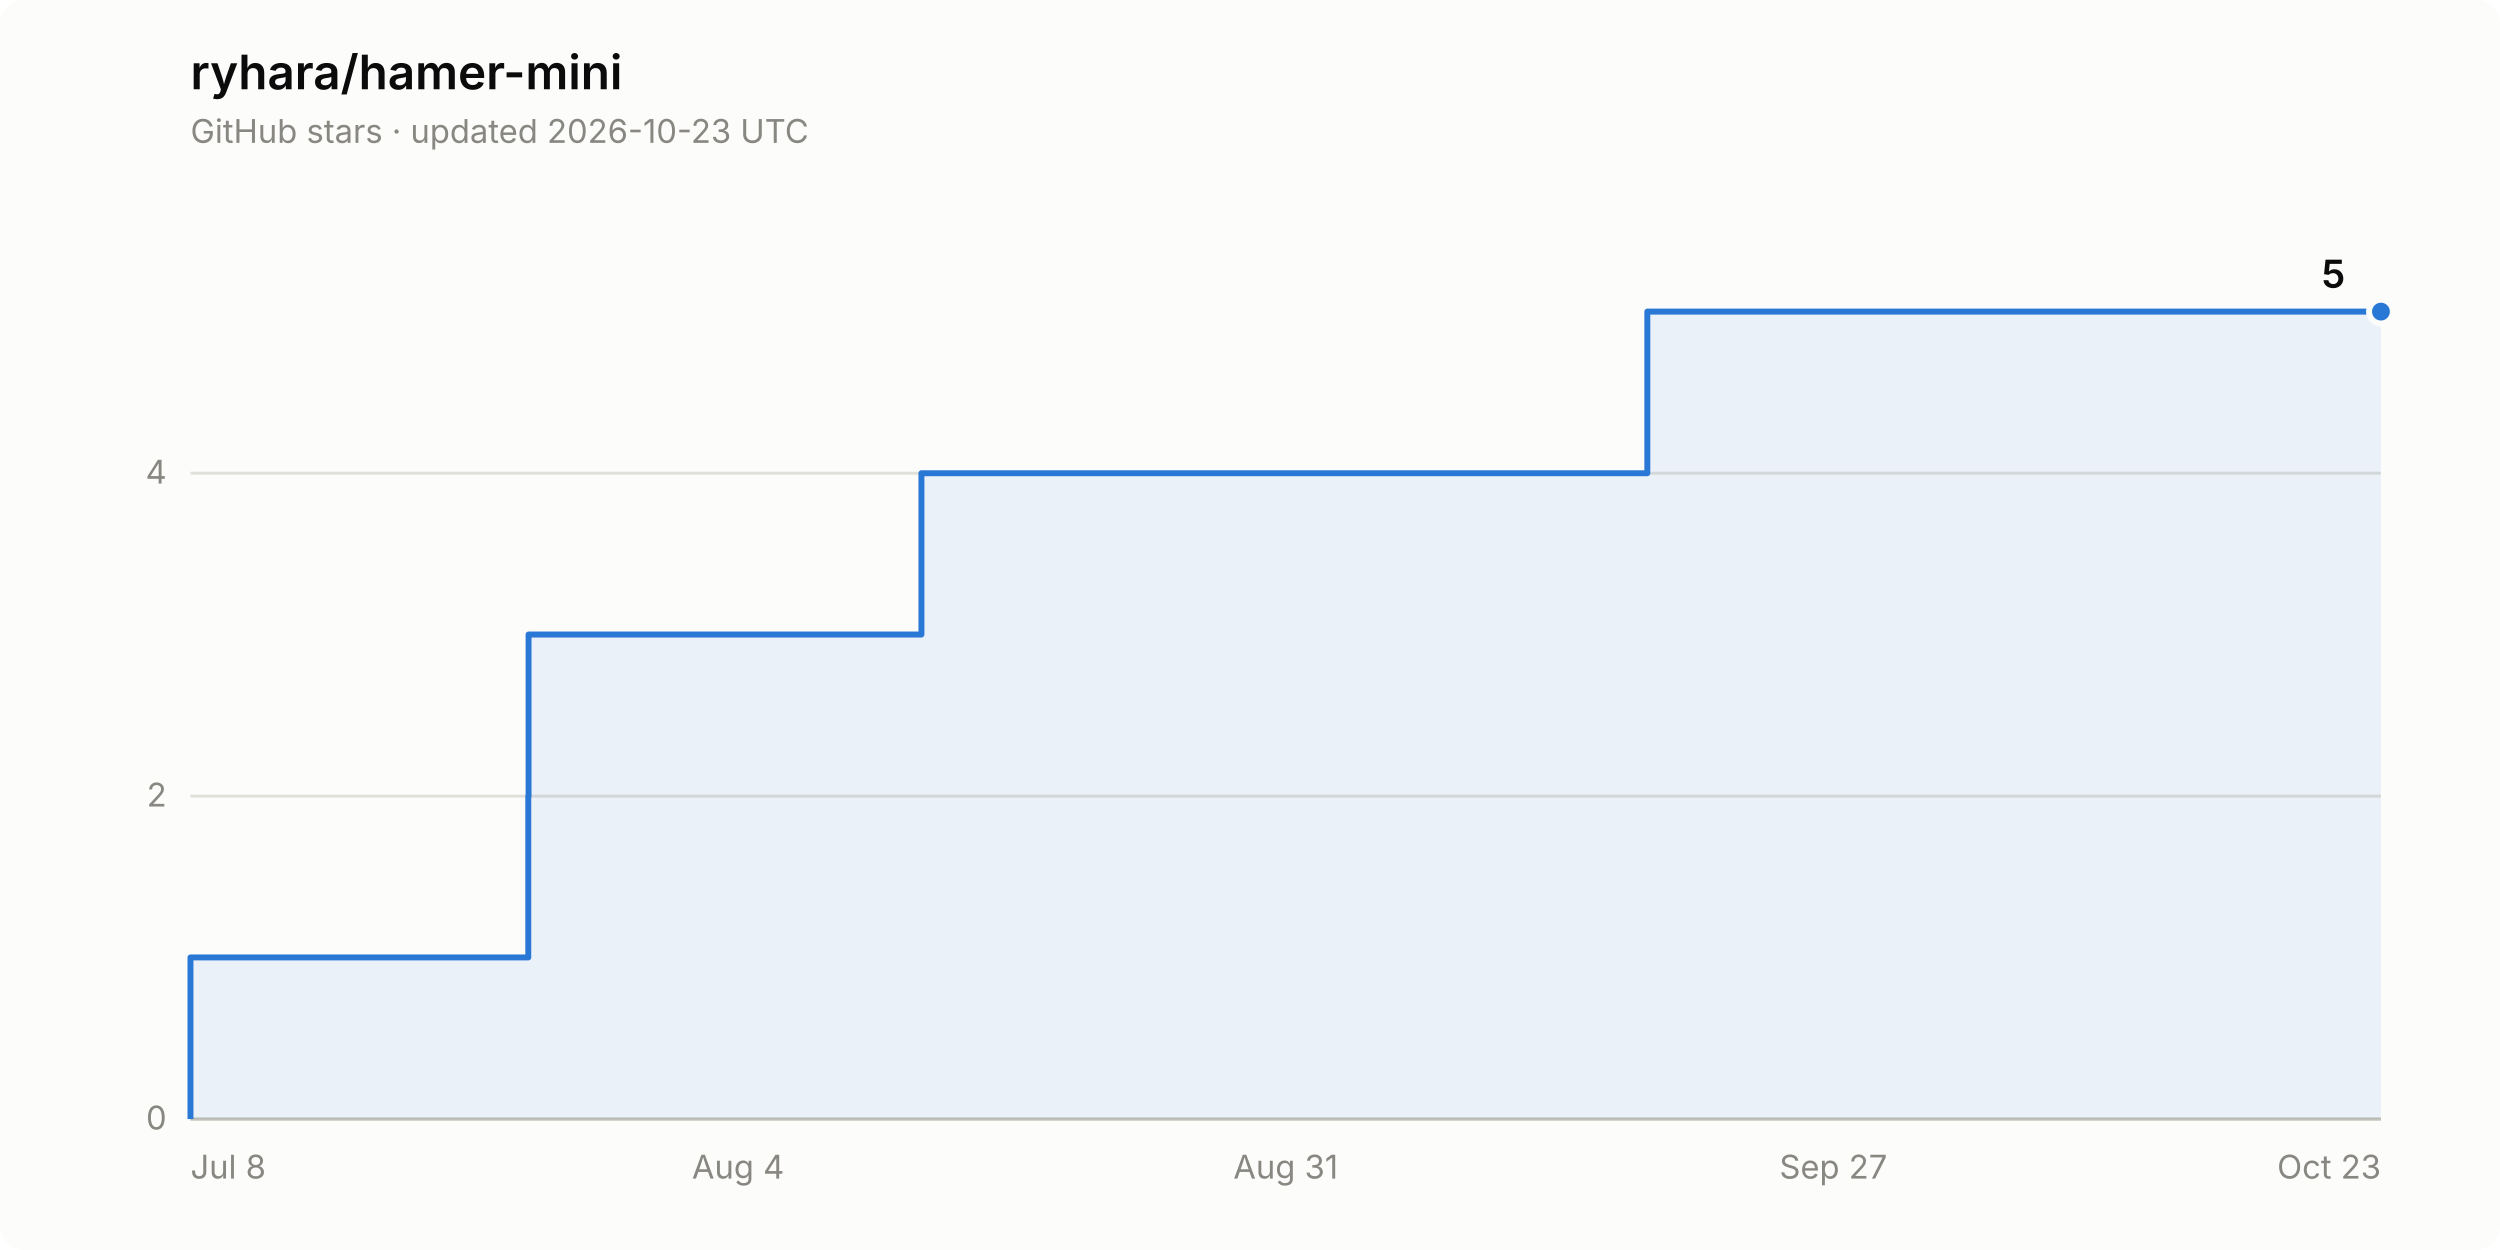
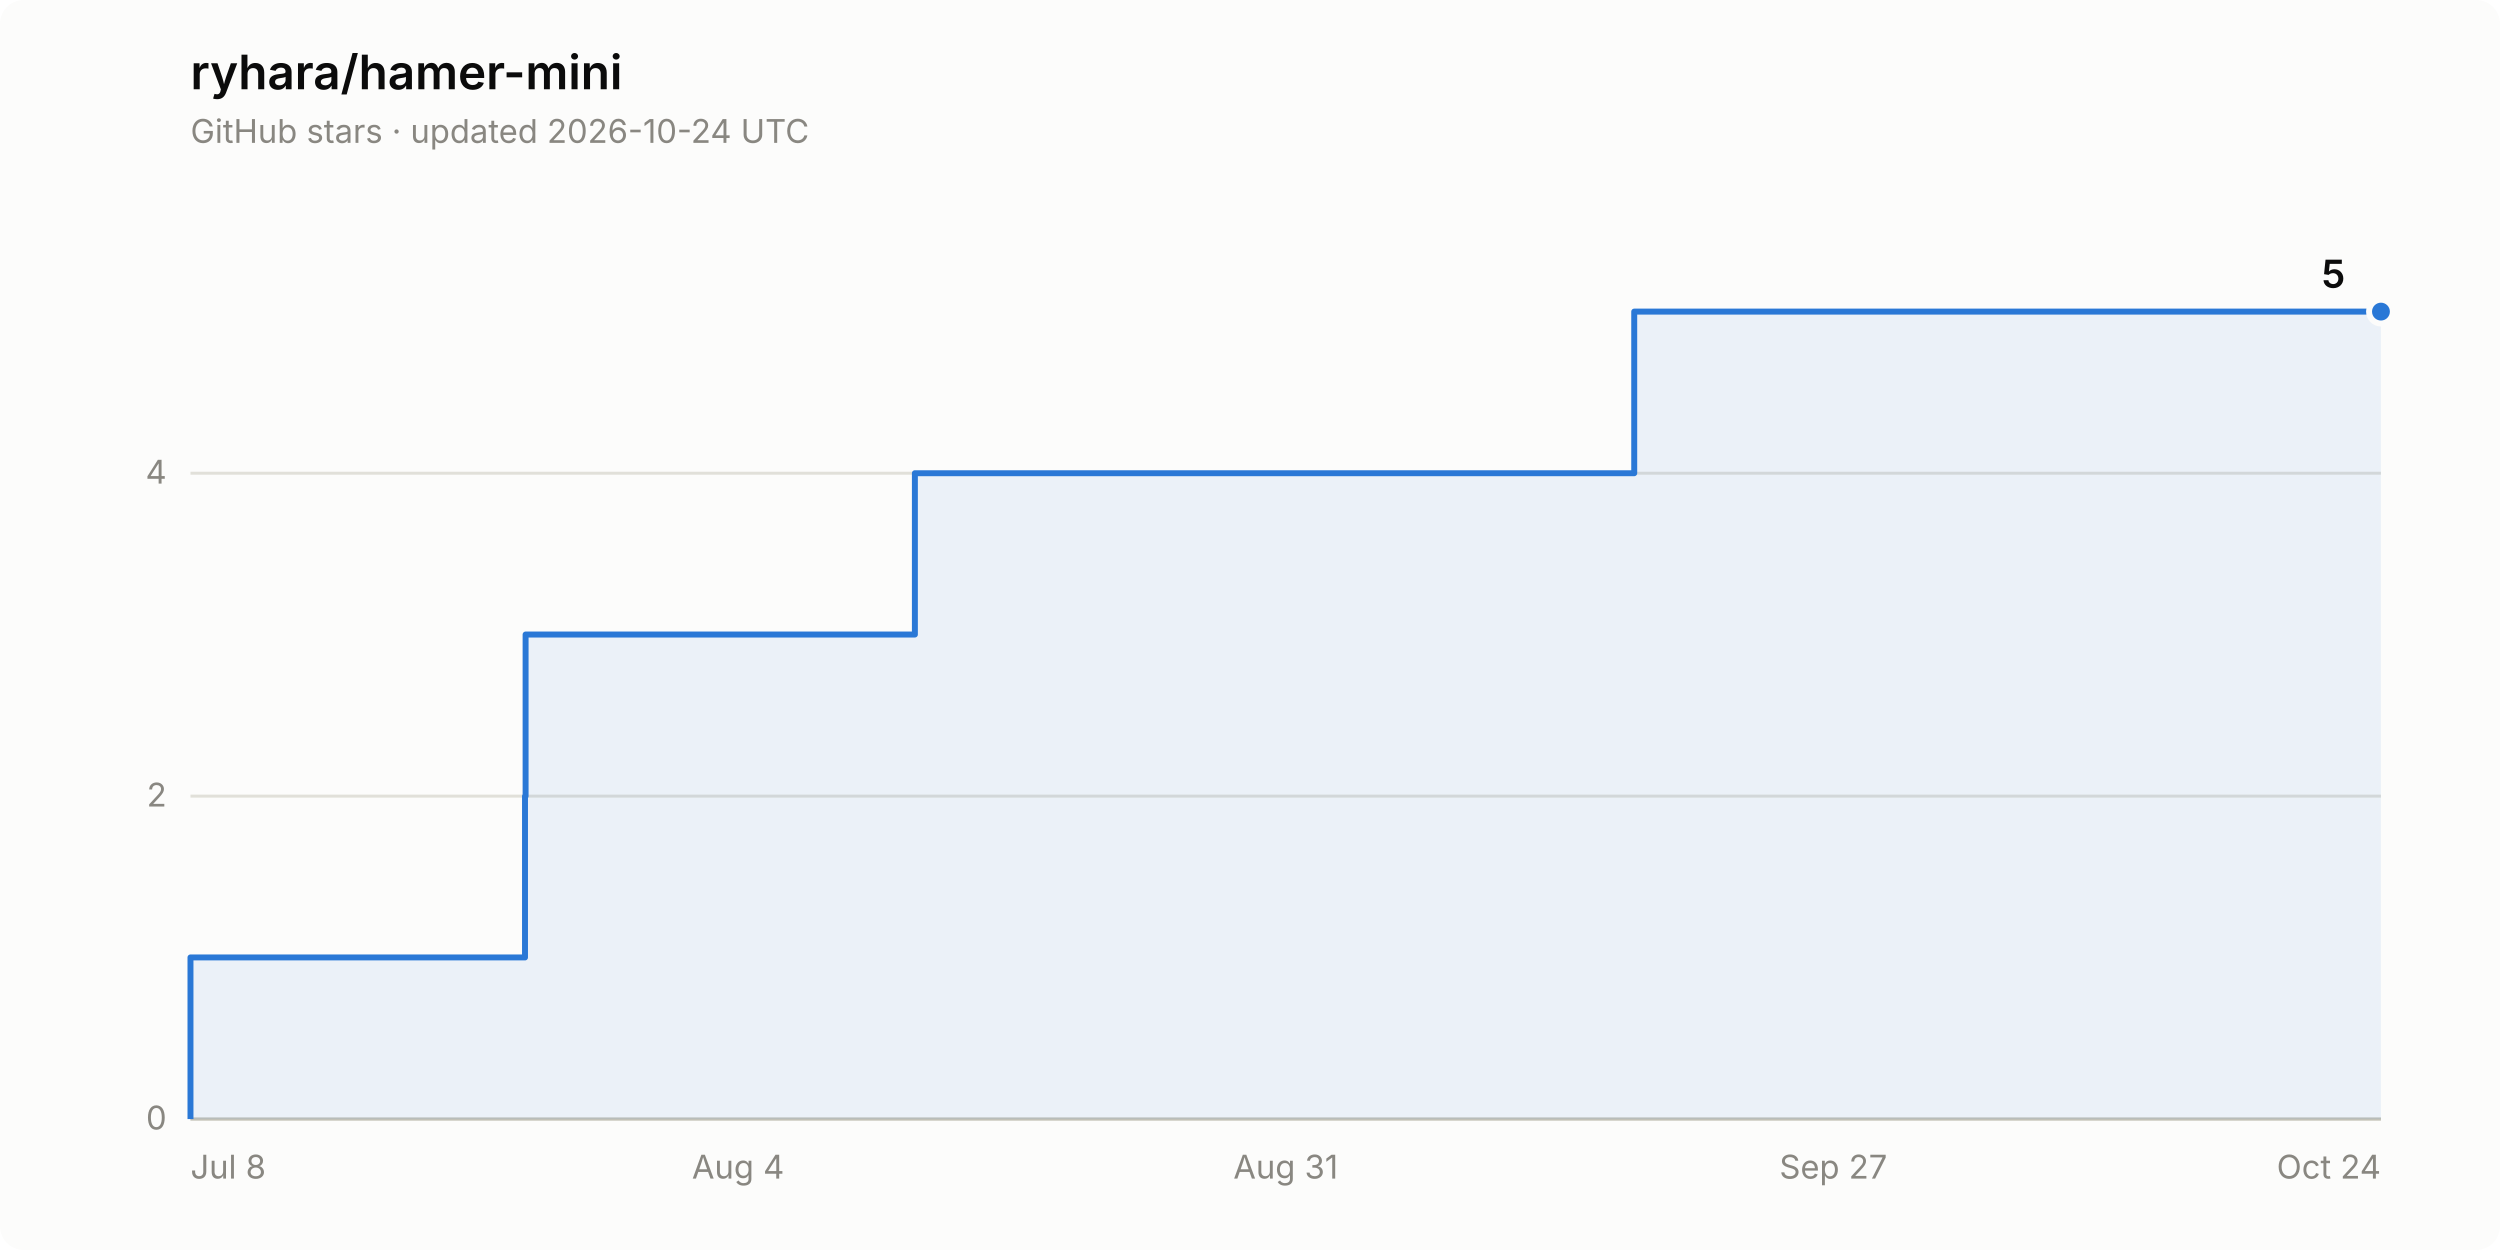
<svg xmlns="http://www.w3.org/2000/svg" width="840" height="420" viewBox="0 0 840 420" role="img" aria-label="Star history of ryhara/hamer-mini: 5 stars">
  <rect width="840" height="420" rx="8" fill="#fcfcfb" />
  <text x="64" y="30" font-family="system-ui, -apple-system, &quot;Segoe UI&quot;, sans-serif" font-size="16" font-weight="600" fill="#0b0b0b">ryhara/hamer-mini</text>
-   <text x="64" y="48" font-family="system-ui, -apple-system, &quot;Segoe UI&quot;, sans-serif" font-size="11" fill="#898781">GitHub stars · updated 2026-10-23 UTC</text>
+   <text x="64" y="48" font-family="system-ui, -apple-system, &quot;Segoe UI&quot;, sans-serif" font-size="11" fill="#898781">GitHub stars · updated 2026-10-24 UTC</text>
  <line x1="64" y1="376.0" x2="800" y2="376.0" stroke="#e1e0d9" stroke-width="1" />
  <text x="56" y="379.5" font-family="system-ui, -apple-system, &quot;Segoe UI&quot;, sans-serif" font-size="11" fill="#898781" text-anchor="end" style="font-variant-numeric: tabular-nums">0</text>
  <line x1="64" y1="267.5" x2="800" y2="267.5" stroke="#e1e0d9" stroke-width="1" />
  <text x="56" y="271.0" font-family="system-ui, -apple-system, &quot;Segoe UI&quot;, sans-serif" font-size="11" fill="#898781" text-anchor="end" style="font-variant-numeric: tabular-nums">2</text>
  <line x1="64" y1="159.0" x2="800" y2="159.0" stroke="#e1e0d9" stroke-width="1" />
  <text x="56" y="162.5" font-family="system-ui, -apple-system, &quot;Segoe UI&quot;, sans-serif" font-size="11" fill="#898781" text-anchor="end" style="font-variant-numeric: tabular-nums">4</text>
  <line x1="64" y1="376.0" x2="800" y2="376.0" stroke="#c3c2b7" stroke-width="1" />
  <text x="64.0" y="396" font-family="system-ui, -apple-system, &quot;Segoe UI&quot;, sans-serif" font-size="11" fill="#898781" text-anchor="start">Jul 8</text>
  <text x="248.0" y="396" font-family="system-ui, -apple-system, &quot;Segoe UI&quot;, sans-serif" font-size="11" fill="#898781" text-anchor="middle">Aug 4</text>
  <text x="432.0" y="396" font-family="system-ui, -apple-system, &quot;Segoe UI&quot;, sans-serif" font-size="11" fill="#898781" text-anchor="middle">Aug 31</text>
  <text x="616.0" y="396" font-family="system-ui, -apple-system, &quot;Segoe UI&quot;, sans-serif" font-size="11" fill="#898781" text-anchor="middle">Sep 27</text>
-   <text x="800.0" y="396" font-family="system-ui, -apple-system, &quot;Segoe UI&quot;, sans-serif" font-size="11" fill="#898781" text-anchor="end">Oct 23</text>
-   <path d="M 64.0 376.0 L 64.0 321.7 L 177.5 321.7 L 177.5 267.5 L 177.6 267.5 L 177.6 213.2 L 309.6 213.2 L 309.6 159.0 L 553.5 159.0 L 553.5 104.7 L 800.0 104.7 L 800.0 376.0 Z" fill="#2a78d6" fill-opacity="0.08" stroke="none" />
-   <path d="M 64.0 376.0 L 64.0 321.7 L 177.5 321.7 L 177.5 267.5 L 177.6 267.5 L 177.6 213.2 L 309.6 213.2 L 309.6 159.0 L 553.5 159.0 L 553.5 104.7 L 800.0 104.7" fill="none" stroke="#2a78d6" stroke-width="2" stroke-linejoin="round" />
+   <text x="800.0" y="396" font-family="system-ui, -apple-system, &quot;Segoe UI&quot;, sans-serif" font-size="11" fill="#898781" text-anchor="end">Oct 24</text>
+   <path d="M 64.0 376.0 L 64.0 321.7 L 176.4 321.7 L 176.4 267.5 L 176.6 267.5 L 176.6 213.2 L 307.4 213.2 L 307.4 159.0 L 549.1 159.0 L 549.1 104.7 L 800.0 104.7 L 800.0 376.0 Z" fill="#2a78d6" fill-opacity="0.08" stroke="none" />
+   <path d="M 64.0 376.0 L 64.0 321.7 L 176.4 321.7 L 176.4 267.5 L 176.6 267.5 L 176.6 213.2 L 307.4 213.2 L 307.4 159.0 L 549.1 159.0 L 549.1 104.7 L 800.0 104.7" fill="none" stroke="#2a78d6" stroke-width="2" stroke-linejoin="round" />
  <circle cx="800.0" cy="104.7" r="4" fill="#2a78d6" stroke="#fcfcfb" stroke-width="2" />
  <text x="788.0" y="96.7" font-family="system-ui, -apple-system, &quot;Segoe UI&quot;, sans-serif" font-size="13" font-weight="600" fill="#0b0b0b" text-anchor="end" style="font-variant-numeric: tabular-nums">5</text>
</svg>
